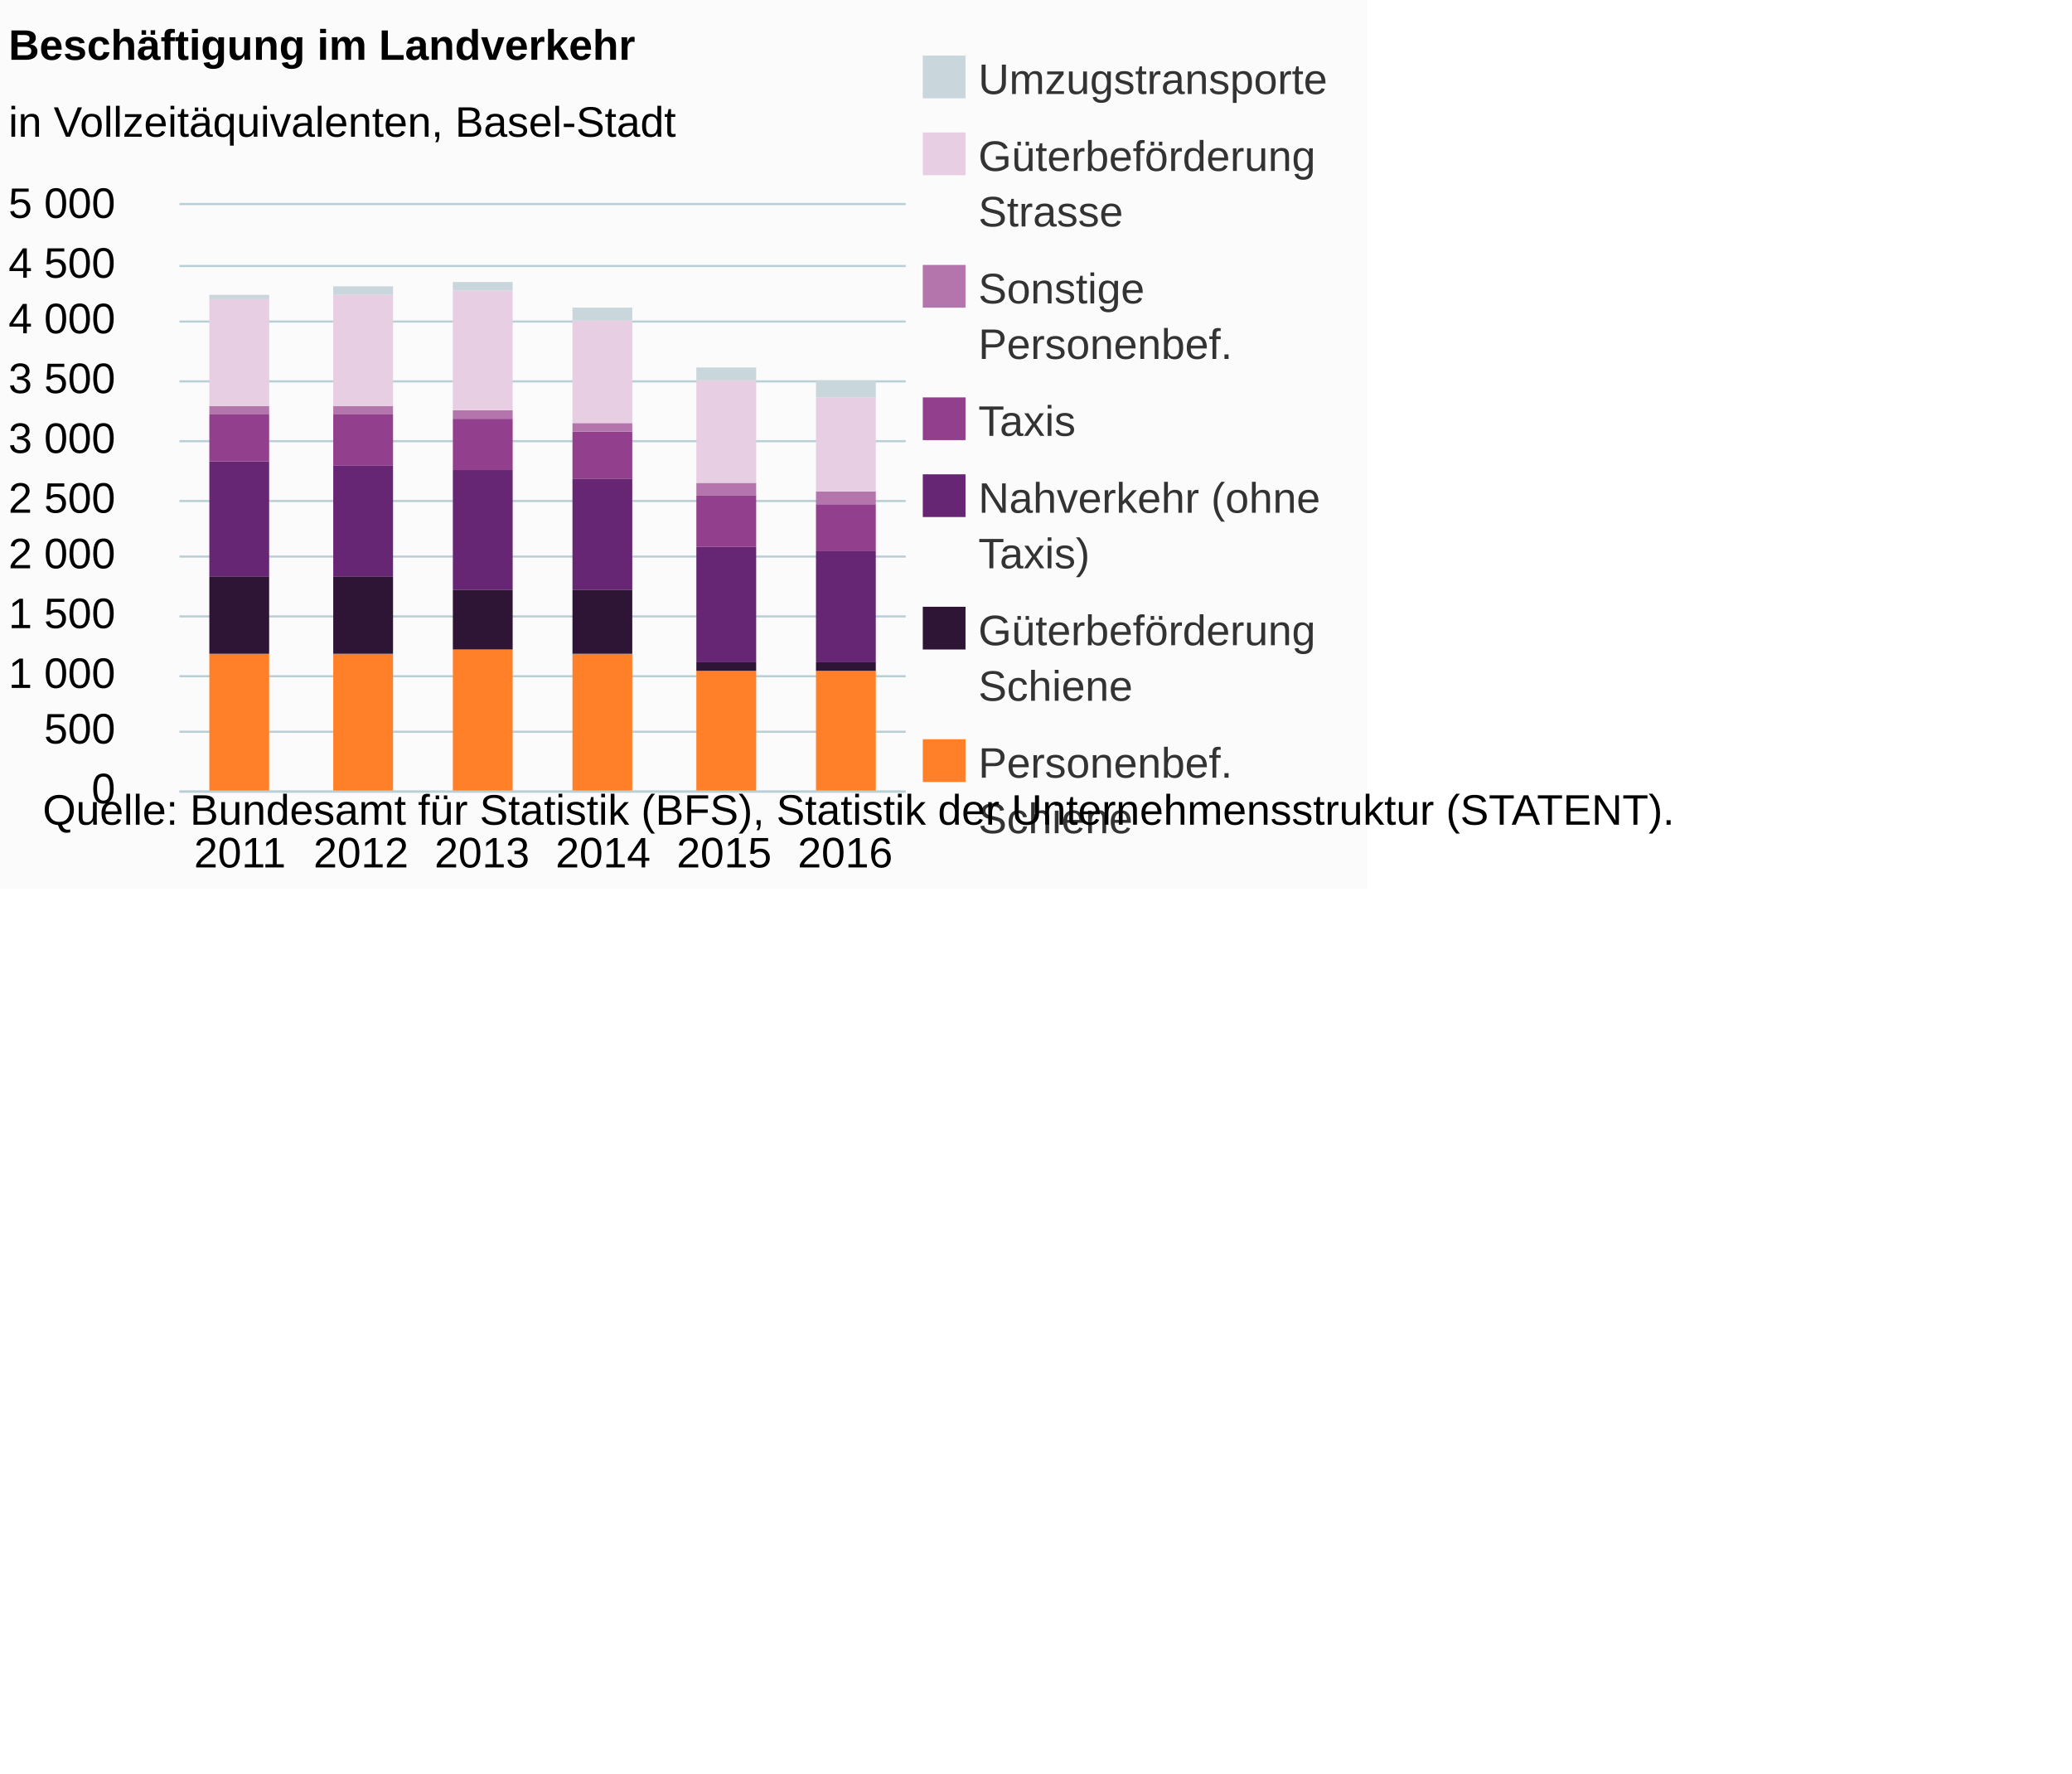
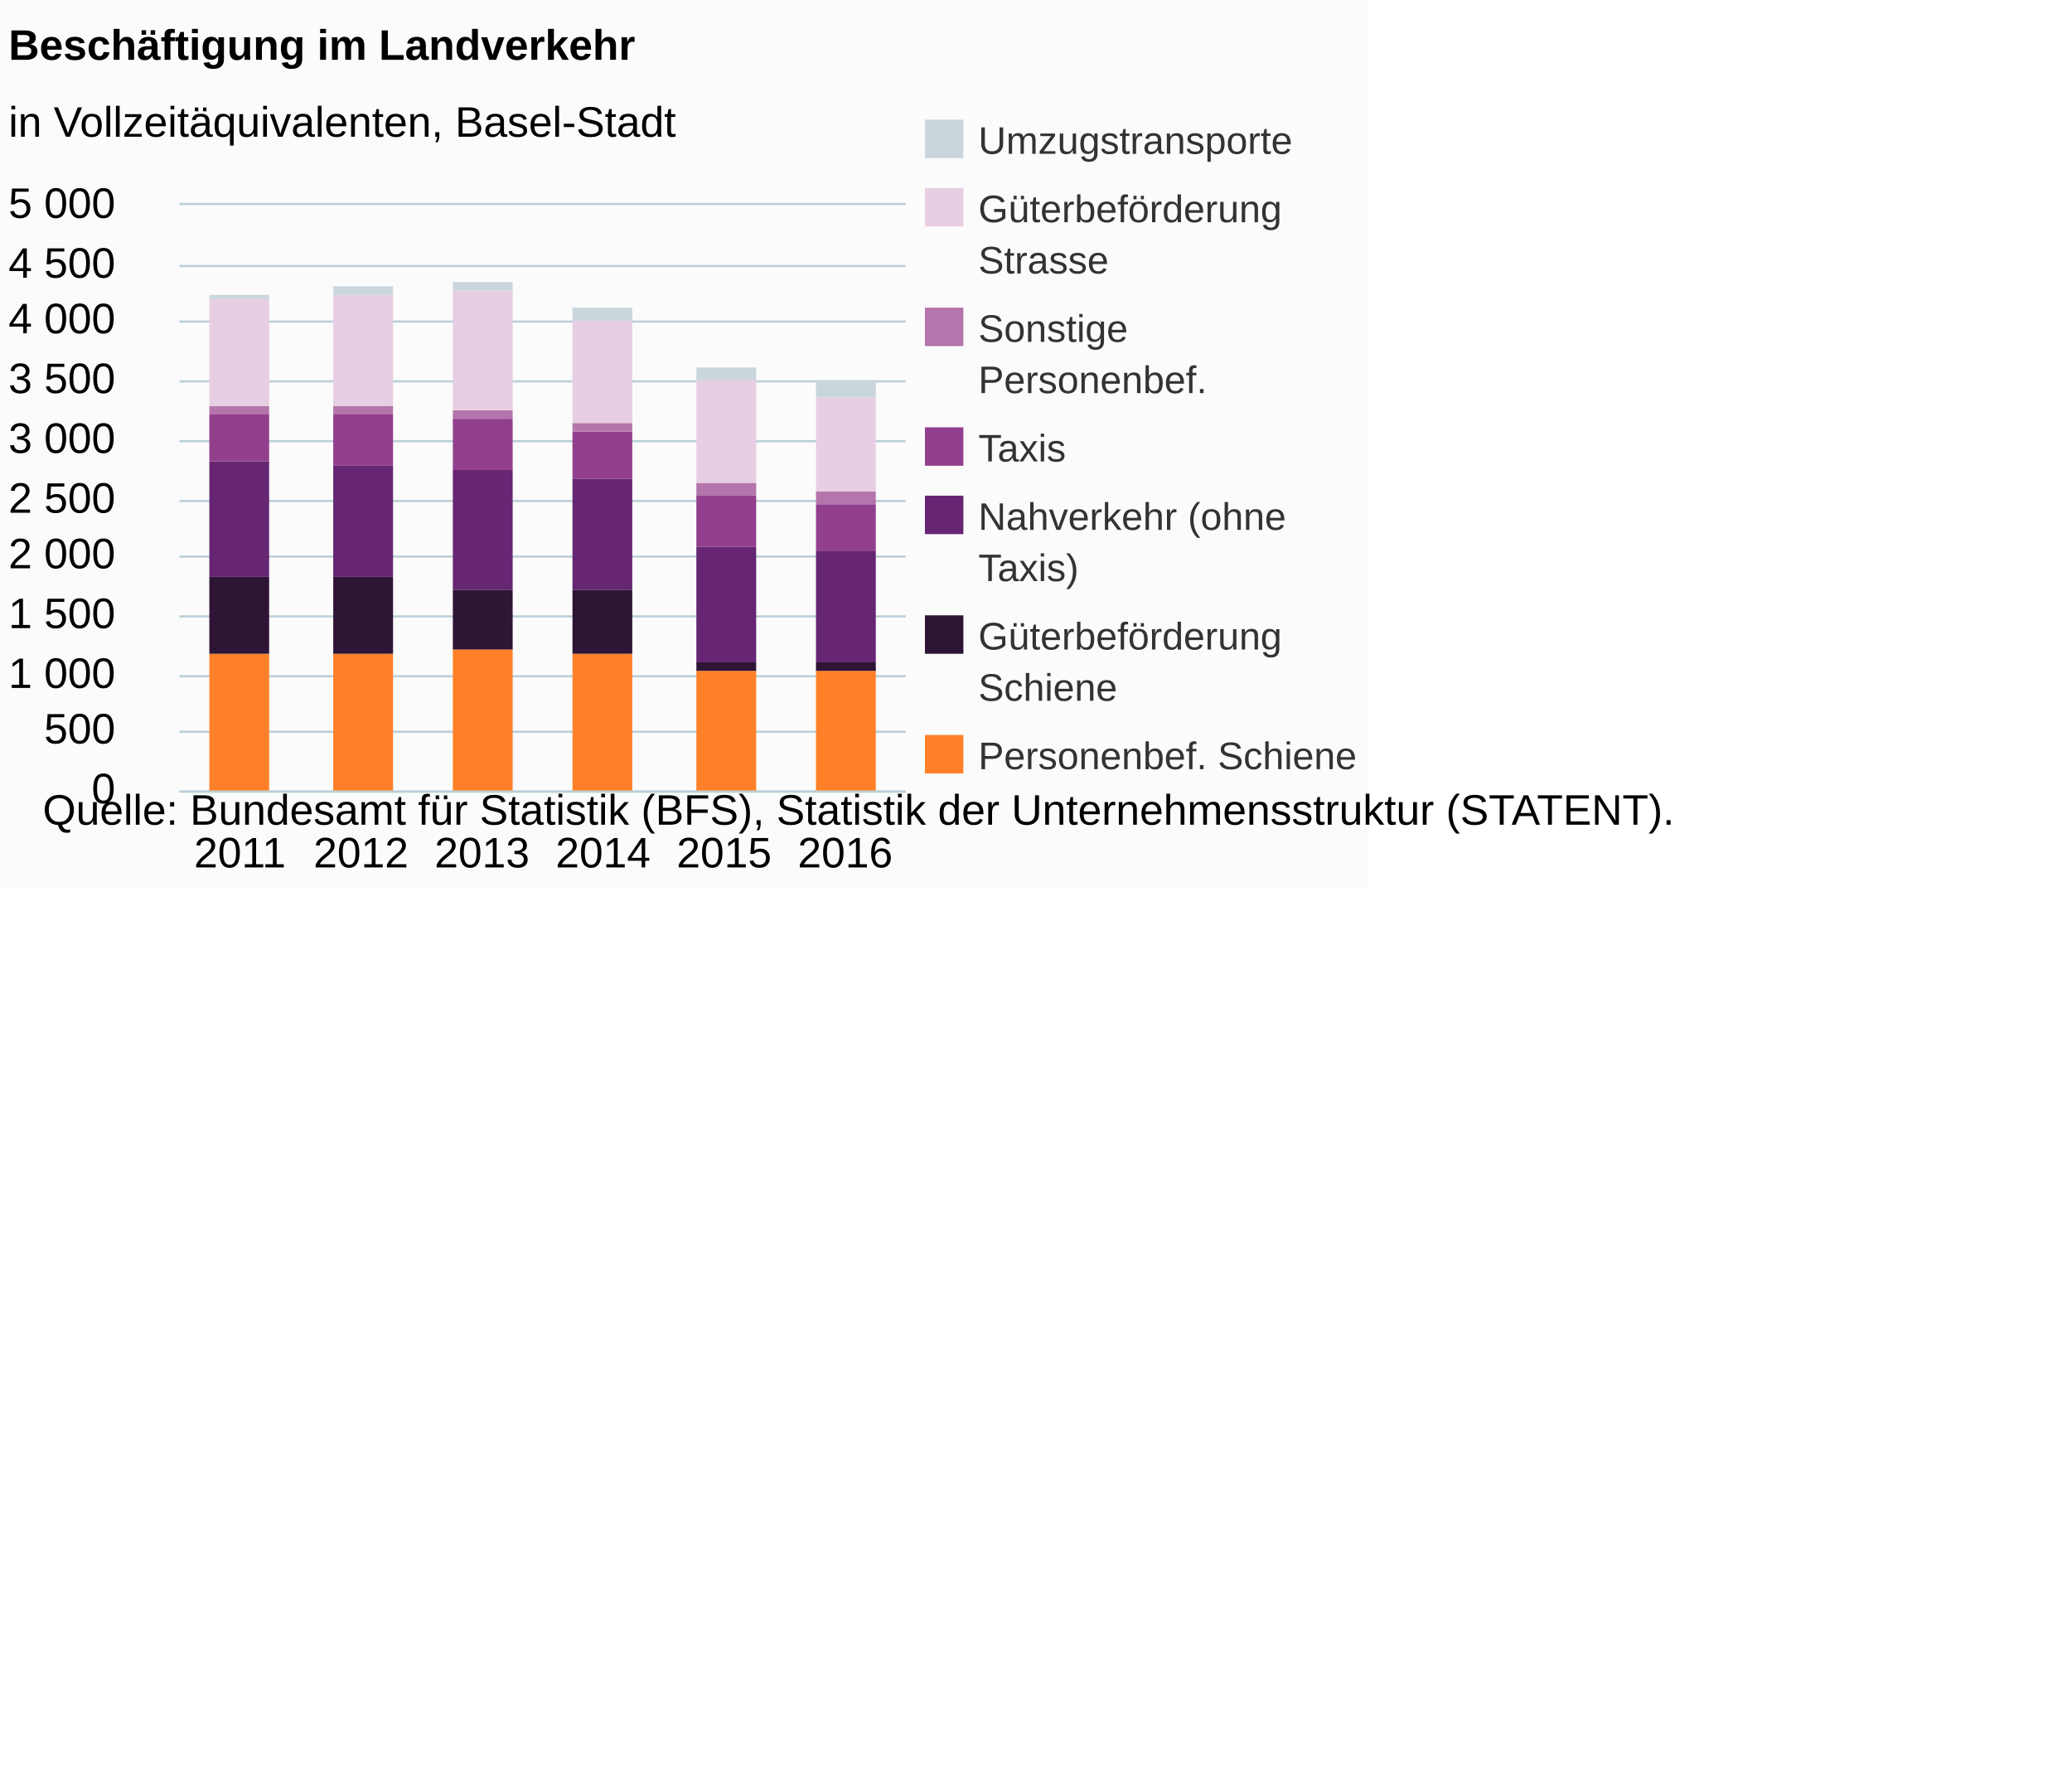
<svg xmlns="http://www.w3.org/2000/svg" version="1.1" class="highcharts-root" style="font-family:Arial;font-size:12px;" viewBox="0 0 485 415">
  <defs>
-     <clipPath id="highcharts-r6h2ffg-6">
+     <clipPath id="highcharts-kzs4fqg-6">
      <rect x="0" y="0" width="170" height="137" fill="none" />
    </clipPath>
-     <clipPath id="highcharts-r6h2ffg-7">
+     <clipPath id="highcharts-kzs4fqg-7">
      <rect x="0" y="0" width="170" height="137" fill="none" />
    </clipPath>
  </defs>
  <rect fill="#fbfbfb" class="highcharts-background" x="0" y="0" width="320" height="208" rx="0" ry="0" />
  <rect fill="none" class="highcharts-plot-background" x="42" y="48" width="170" height="137" />
  <g class="highcharts-pane-group" data-z-index="0" />
  <g class="highcharts-grid highcharts-xaxis-grid " data-z-index="1">
    <path fill="none" data-z-index="1" class="highcharts-grid-line" d="M 69.5 48 L 69.5 185" opacity="1" />
    <path fill="none" data-z-index="1" class="highcharts-grid-line" d="M 98.5 48 L 98.5 185" opacity="1" />
    <path fill="none" data-z-index="1" class="highcharts-grid-line" d="M 126.5 48 L 126.5 185" opacity="1" />
    <path fill="none" data-z-index="1" class="highcharts-grid-line" d="M 154.5 48 L 154.5 185" opacity="1" />
    <path fill="none" data-z-index="1" class="highcharts-grid-line" d="M 183.5 48 L 183.5 185" opacity="1" />
    <path fill="none" data-z-index="1" class="highcharts-grid-line" d="M 211.5 48 L 211.5 185" opacity="1" />
    <path fill="none" data-z-index="1" class="highcharts-grid-line" d="M 41.5 48 L 41.5 185" opacity="1" />
  </g>
  <g class="highcharts-grid highcharts-yaxis-grid " data-z-index="1">
    <path fill="none" stroke="#B9CFD7" stroke-width="0.5" data-z-index="1" class="highcharts-grid-line" d="M 42 185.25 L 212 185.25" opacity="1" />
    <path fill="none" stroke="#B9CFD7" stroke-width="0.5" data-z-index="1" class="highcharts-grid-line" d="M 42 171.25 L 212 171.25" opacity="1" />
    <path fill="none" stroke="#B9CFD7" stroke-width="0.5" data-z-index="1" class="highcharts-grid-line" d="M 42 158.25 L 212 158.25" opacity="1" />
    <path fill="none" stroke="#B9CFD7" stroke-width="0.5" data-z-index="1" class="highcharts-grid-line" d="M 42 144.25 L 212 144.25" opacity="1" />
    <path fill="none" stroke="#B9CFD7" stroke-width="0.5" data-z-index="1" class="highcharts-grid-line" d="M 42 130.25 L 212 130.25" opacity="1" />
    <path fill="none" stroke="#B9CFD7" stroke-width="0.5" data-z-index="1" class="highcharts-grid-line" d="M 42 117.25 L 212 117.25" opacity="1" />
    <path fill="none" stroke="#B9CFD7" stroke-width="0.5" data-z-index="1" class="highcharts-grid-line" d="M 42 103.25 L 212 103.25" opacity="1" />
    <path fill="none" stroke="#B9CFD7" stroke-width="0.5" data-z-index="1" class="highcharts-grid-line" d="M 42 89.25 L 212 89.25" opacity="1" />
    <path fill="none" stroke="#B9CFD7" stroke-width="0.5" data-z-index="1" class="highcharts-grid-line" d="M 42 75.25 L 212 75.25" opacity="1" />
    <path fill="none" stroke="#B9CFD7" stroke-width="0.5" data-z-index="1" class="highcharts-grid-line" d="M 42 62.25 L 212 62.25" opacity="1" />
    <path fill="none" stroke="#B9CFD7" stroke-width="0.5" data-z-index="1" class="highcharts-grid-line" d="M 42 47.75 L 212 47.75" opacity="1" />
  </g>
  <rect fill="none" class="highcharts-plot-border" data-z-index="1" x="42" y="48" width="170" height="137" />
  <g class="highcharts-axis highcharts-xaxis " data-z-index="2">
    <path fill="none" class="highcharts-axis-line" stroke="#B9CFD7" stroke-width="0.5" data-z-index="7" d="M 42 185.25 L 212 185.25" />
  </g>
  <g class="highcharts-axis highcharts-yaxis " data-z-index="2">
    <path fill="none" class="highcharts-axis-line" data-z-index="7" d="M 42 48 L 42 185" />
  </g>
  <g class="highcharts-series-group" data-z-index="3">
-     <g data-z-index="0.1" class="highcharts-series highcharts-series-0 highcharts-column-series " transform="translate(42,48) scale(1 1)" clip-path="url(#highcharts-r6h2ffg-7)">
+     <g data-z-index="0.1" class="highcharts-series highcharts-series-0 highcharts-column-series " transform="translate(42,48) scale(1 1)" clip-path="url(#highcharts-kzs4fqg-7)">
      <rect x="7" y="105" width="14" height="33" fill="#FF8028" class="highcharts-point" />
      <rect x="36" y="105" width="14" height="33" fill="#FF8028" class="highcharts-point" />
      <rect x="64" y="104" width="14" height="34" fill="#FF8028" class="highcharts-point" />
      <rect x="92" y="105" width="14" height="33" fill="#FF8028" class="highcharts-point" />
      <rect x="121" y="109" width="14" height="29" fill="#FF8028" class="highcharts-point" />
      <rect x="149" y="109" width="14" height="29" fill="#FF8028" class="highcharts-point" />
    </g>
    <g data-z-index="0.1" class="highcharts-markers highcharts-series-0 highcharts-column-series " transform="translate(42,48) scale(1 1)" clip-path="none" />
-     <g data-z-index="0.1" class="highcharts-series highcharts-series-1 highcharts-column-series " transform="translate(42,48) scale(1 1)" clip-path="url(#highcharts-r6h2ffg-7)">
+     <g data-z-index="0.1" class="highcharts-series highcharts-series-1 highcharts-column-series " transform="translate(42,48) scale(1 1)" clip-path="url(#highcharts-kzs4fqg-7)">
      <rect x="7" y="87" width="14" height="18" fill="#2E1435" class="highcharts-point" />
      <rect x="36" y="87" width="14" height="18" fill="#2E1435" class="highcharts-point" />
      <rect x="64" y="90" width="14" height="14" fill="#2E1435" class="highcharts-point" />
      <rect x="92" y="90" width="14" height="15" fill="#2E1435" class="highcharts-point" />
      <rect x="121" y="107" width="14" height="2" fill="#2E1435" class="highcharts-point" />
      <rect x="149" y="107" width="14" height="2" fill="#2E1435" class="highcharts-point" />
    </g>
    <g data-z-index="0.1" class="highcharts-markers highcharts-series-1 highcharts-column-series " transform="translate(42,48) scale(1 1)" clip-path="none" />
-     <g data-z-index="0.1" class="highcharts-series highcharts-series-2 highcharts-column-series " transform="translate(42,48) scale(1 1)" clip-path="url(#highcharts-r6h2ffg-7)">
+     <g data-z-index="0.1" class="highcharts-series highcharts-series-2 highcharts-column-series " transform="translate(42,48) scale(1 1)" clip-path="url(#highcharts-kzs4fqg-7)">
      <rect x="7" y="60" width="14" height="27" fill="#662673" class="highcharts-point" />
      <rect x="36" y="61" width="14" height="26" fill="#662673" class="highcharts-point" />
      <rect x="64" y="62" width="14" height="28" fill="#662673" class="highcharts-point" />
      <rect x="92" y="64" width="14" height="26" fill="#662673" class="highcharts-point" />
      <rect x="121" y="80" width="14" height="27" fill="#662673" class="highcharts-point" />
      <rect x="149" y="81" width="14" height="26" fill="#662673" class="highcharts-point" />
    </g>
    <g data-z-index="0.1" class="highcharts-markers highcharts-series-2 highcharts-column-series " transform="translate(42,48) scale(1 1)" clip-path="none" />
-     <g data-z-index="0.1" class="highcharts-series highcharts-series-3 highcharts-column-series " transform="translate(42,48) scale(1 1)" clip-path="url(#highcharts-r6h2ffg-7)">
+     <g data-z-index="0.1" class="highcharts-series highcharts-series-3 highcharts-column-series " transform="translate(42,48) scale(1 1)" clip-path="url(#highcharts-kzs4fqg-7)">
      <rect x="7" y="49" width="14" height="11" fill="#923F8D" class="highcharts-point" />
      <rect x="36" y="49" width="14" height="12" fill="#923F8D" class="highcharts-point" />
      <rect x="64" y="50" width="14" height="12" fill="#923F8D" class="highcharts-point" />
      <rect x="92" y="53" width="14" height="11" fill="#923F8D" class="highcharts-point" />
      <rect x="121" y="68" width="14" height="12" fill="#923F8D" class="highcharts-point" />
      <rect x="149" y="70" width="14" height="11" fill="#923F8D" class="highcharts-point" />
    </g>
    <g data-z-index="0.1" class="highcharts-markers highcharts-series-3 highcharts-column-series " transform="translate(42,48) scale(1 1)" clip-path="none" />
-     <g data-z-index="0.1" class="highcharts-series highcharts-series-4 highcharts-column-series " transform="translate(42,48) scale(1 1)" clip-path="url(#highcharts-r6h2ffg-7)">
+     <g data-z-index="0.1" class="highcharts-series highcharts-series-4 highcharts-column-series " transform="translate(42,48) scale(1 1)" clip-path="url(#highcharts-kzs4fqg-7)">
      <rect x="7" y="47" width="14" height="2" fill="#B375AB" class="highcharts-point" />
      <rect x="36" y="47" width="14" height="2" fill="#B375AB" class="highcharts-point" />
      <rect x="64" y="48" width="14" height="2" fill="#B375AB" class="highcharts-point" />
      <rect x="92" y="51" width="14" height="2" fill="#B375AB" class="highcharts-point" />
      <rect x="121" y="65" width="14" height="3" fill="#B375AB" class="highcharts-point" />
      <rect x="149" y="67" width="14" height="3" fill="#B375AB" class="highcharts-point" />
    </g>
    <g data-z-index="0.1" class="highcharts-markers highcharts-series-4 highcharts-column-series " transform="translate(42,48) scale(1 1)" clip-path="none" />
-     <g data-z-index="0.1" class="highcharts-series highcharts-series-5 highcharts-column-series " transform="translate(42,48) scale(1 1)" clip-path="url(#highcharts-r6h2ffg-7)">
+     <g data-z-index="0.1" class="highcharts-series highcharts-series-5 highcharts-column-series " transform="translate(42,48) scale(1 1)" clip-path="url(#highcharts-kzs4fqg-7)">
      <rect x="7" y="22" width="14" height="25" fill="#E7CEE2" class="highcharts-point" />
      <rect x="36" y="21" width="14" height="26" fill="#E7CEE2" class="highcharts-point" />
      <rect x="64" y="20" width="14" height="28" fill="#E7CEE2" class="highcharts-point" />
      <rect x="92" y="27" width="14" height="24" fill="#E7CEE2" class="highcharts-point" />
      <rect x="121" y="41" width="14" height="24" fill="#E7CEE2" class="highcharts-point" />
      <rect x="149" y="45" width="14" height="22" fill="#E7CEE2" class="highcharts-point" />
    </g>
    <g data-z-index="0.1" class="highcharts-markers highcharts-series-5 highcharts-column-series " transform="translate(42,48) scale(1 1)" clip-path="none" />
-     <g data-z-index="0.1" class="highcharts-series highcharts-series-6 highcharts-column-series " transform="translate(42,48) scale(1 1)" clip-path="url(#highcharts-r6h2ffg-7)">
+     <g data-z-index="0.1" class="highcharts-series highcharts-series-6 highcharts-column-series " transform="translate(42,48) scale(1 1)" clip-path="url(#highcharts-kzs4fqg-7)">
      <rect x="7" y="21" width="14" height="1" fill="#C9D6DB" class="highcharts-point" />
      <rect x="36" y="19" width="14" height="2" fill="#C9D6DB" class="highcharts-point" />
      <rect x="64" y="18" width="14" height="2" fill="#C9D6DB" class="highcharts-point" />
      <rect x="92" y="24" width="14" height="3" fill="#C9D6DB" class="highcharts-point" />
      <rect x="121" y="38" width="14" height="3" fill="#C9D6DB" class="highcharts-point" />
      <rect x="149" y="41" width="14" height="4" fill="#C9D6DB" class="highcharts-point" />
    </g>
    <g data-z-index="0.1" class="highcharts-markers highcharts-series-6 highcharts-column-series " transform="translate(42,48) scale(1 1)" clip-path="none" />
  </g>
  <text x="2" text-anchor="start" class="highcharts-title" data-z-index="4" style="color:#000000;font-size:10px;font-weight:bold;fill:#000000;" y="14">
    <tspan>Beschäftigung im Landverkehr</tspan>
  </text>
  <text x="2" text-anchor="start" class="highcharts-subtitle" data-z-index="4" style="color:#000000;font-size:10px;font-weight:normal;font-family:Arial;fill:#000000;" y="32">
    <tspan>in Vollzeitäquivalenten, Basel-Stadt</tspan>
  </text>
-   <g class="highcharts-legend" data-z-index="7" transform="translate(213,14)">
-     <rect fill="none" class="highcharts-legend-box" rx="0" ry="0" x="0" y="0" width="105" height="186" visibility="visible" />
+   <g class="highcharts-legend" data-z-index="7" transform="translate(213,29)">
+     <rect fill="none" class="highcharts-legend-box" rx="0" ry="0" x="0" y="0" width="105" height="155" visibility="visible" />
    <g data-z-index="1">
      <g>
        <g class="highcharts-legend-item highcharts-column-series highcharts-color-undefined highcharts-series-6" data-z-index="1" transform="translate(0,-5)">
-           <text x="16" style="color:#333333;font-size:10px;font-weight:normal;cursor:pointer;fill:#333333;" text-anchor="start" data-z-index="2" y="13">
+           <text x="16" style="color:#333333;font-size:9px;font-weight:normal;cursor:pointer;fill:#333333;" text-anchor="start" data-z-index="2" y="12">
            <tspan>Umzugstransporte</tspan>
          </text>
-           <rect x="3" y="4" width="10" height="10" fill="#C9D6DB" class="highcharts-point" data-z-index="3" />
-         </g>
-         <g class="highcharts-legend-item highcharts-column-series highcharts-color-undefined highcharts-series-5" data-z-index="1" transform="translate(0,13)">
-           <text x="16" y="13" style="color:#333333;font-size:10px;font-weight:normal;cursor:pointer;fill:#333333;" text-anchor="start" data-z-index="2">
+           <rect x="3.5" y="4" width="9" height="9" fill="#C9D6DB" class="highcharts-point" data-z-index="3" />
+         </g>
+         <g class="highcharts-legend-item highcharts-column-series highcharts-color-undefined highcharts-series-5" data-z-index="1" transform="translate(0,11)">
+           <text x="16" y="12" style="color:#333333;font-size:9px;font-weight:normal;cursor:pointer;fill:#333333;" text-anchor="start" data-z-index="2">
            <tspan>Güterbeförderung</tspan>
-             <tspan dy="13" x="16">Strasse</tspan>
-           </text>
-           <rect x="3" y="4" width="10" height="10" fill="#E7CEE2" class="highcharts-point" data-z-index="3" />
-         </g>
-         <g class="highcharts-legend-item highcharts-column-series highcharts-color-undefined highcharts-series-4" data-z-index="1" transform="translate(0,44)">
-           <text x="16" y="13" style="color:#333333;font-size:10px;font-weight:normal;cursor:pointer;fill:#333333;" text-anchor="start" data-z-index="2">
+             <tspan dy="12" x="16">Strasse</tspan>
+           </text>
+           <rect x="3.5" y="4" width="9" height="9" fill="#E7CEE2" class="highcharts-point" data-z-index="3" />
+         </g>
+         <g class="highcharts-legend-item highcharts-column-series highcharts-color-undefined highcharts-series-4" data-z-index="1" transform="translate(0,39)">
+           <text x="16" y="12" style="color:#333333;font-size:9px;font-weight:normal;cursor:pointer;fill:#333333;" text-anchor="start" data-z-index="2">
            <tspan>Sonstige</tspan>
-             <tspan dy="13" x="16">Personenbef.</tspan>
-           </text>
-           <rect x="3" y="4" width="10" height="10" fill="#B375AB" class="highcharts-point" data-z-index="3" />
-         </g>
-         <g class="highcharts-legend-item highcharts-column-series highcharts-color-undefined highcharts-series-3" data-z-index="1" transform="translate(0,75)">
-           <text x="16" y="13" style="color:#333333;font-size:10px;font-weight:normal;cursor:pointer;fill:#333333;" text-anchor="start" data-z-index="2">
+             <tspan dy="12" x="16">Personenbef.</tspan>
+           </text>
+           <rect x="3.5" y="4" width="9" height="9" fill="#B375AB" class="highcharts-point" data-z-index="3" />
+         </g>
+         <g class="highcharts-legend-item highcharts-column-series highcharts-color-undefined highcharts-series-3" data-z-index="1" transform="translate(0,67)">
+           <text x="16" y="12" style="color:#333333;font-size:9px;font-weight:normal;cursor:pointer;fill:#333333;" text-anchor="start" data-z-index="2">
            <tspan>Taxis</tspan>
          </text>
-           <rect x="3" y="4" width="10" height="10" fill="#923F8D" class="highcharts-point" data-z-index="3" />
-         </g>
-         <g class="highcharts-legend-item highcharts-column-series highcharts-color-undefined highcharts-series-2" data-z-index="1" transform="translate(0,93)">
-           <text x="16" y="13" style="color:#333333;font-size:10px;font-weight:normal;cursor:pointer;fill:#333333;" text-anchor="start" data-z-index="2">
+           <rect x="3.5" y="4" width="9" height="9" fill="#923F8D" class="highcharts-point" data-z-index="3" />
+         </g>
+         <g class="highcharts-legend-item highcharts-column-series highcharts-color-undefined highcharts-series-2" data-z-index="1" transform="translate(0,83)">
+           <text x="16" y="12" style="color:#333333;font-size:9px;font-weight:normal;cursor:pointer;fill:#333333;" text-anchor="start" data-z-index="2">
            <tspan>Nahverkehr (ohne</tspan>
-             <tspan dy="13" x="16">Taxis)</tspan>
-           </text>
-           <rect x="3" y="4" width="10" height="10" fill="#662673" class="highcharts-point" data-z-index="3" />
-         </g>
-         <g class="highcharts-legend-item highcharts-column-series highcharts-color-undefined highcharts-series-1" data-z-index="1" transform="translate(0,124)">
-           <text x="16" y="13" style="color:#333333;font-size:10px;font-weight:normal;cursor:pointer;fill:#333333;" text-anchor="start" data-z-index="2">
+             <tspan dy="12" x="16">Taxis)</tspan>
+           </text>
+           <rect x="3.5" y="4" width="9" height="9" fill="#662673" class="highcharts-point" data-z-index="3" />
+         </g>
+         <g class="highcharts-legend-item highcharts-column-series highcharts-color-undefined highcharts-series-1" data-z-index="1" transform="translate(0,111)">
+           <text x="16" y="12" style="color:#333333;font-size:9px;font-weight:normal;cursor:pointer;fill:#333333;" text-anchor="start" data-z-index="2">
            <tspan>Güterbeförderung</tspan>
-             <tspan dy="13" x="16">Schiene</tspan>
-           </text>
-           <rect x="3" y="4" width="10" height="10" fill="#2E1435" class="highcharts-point" data-z-index="3" />
-         </g>
-         <g class="highcharts-legend-item highcharts-column-series highcharts-color-undefined highcharts-series-0" data-z-index="1" transform="translate(0,155)">
-           <text x="16" y="13" style="color:#333333;font-size:10px;font-weight:normal;cursor:pointer;fill:#333333;" text-anchor="start" data-z-index="2">
-             <tspan>Personenbef.</tspan>
-             <tspan dy="13" x="16">Schiene</tspan>
-           </text>
-           <rect x="3" y="4" width="10" height="10" fill="#FF8028" class="highcharts-point" data-z-index="3" />
+             <tspan dy="12" x="16">Schiene</tspan>
+           </text>
+           <rect x="3.5" y="4" width="9" height="9" fill="#2E1435" class="highcharts-point" data-z-index="3" />
+         </g>
+         <g class="highcharts-legend-item highcharts-column-series highcharts-color-undefined highcharts-series-0" data-z-index="1" transform="translate(0,139)">
+           <text x="16" y="12" style="color:#333333;font-size:9px;font-weight:normal;cursor:pointer;fill:#333333;" text-anchor="start" data-z-index="2">
+             <tspan>Personenbef. Schiene</tspan>
+           </text>
+           <rect x="3.5" y="4" width="9" height="9" fill="#FF8028" class="highcharts-point" data-z-index="3" />
        </g>
      </g>
    </g>
  </g>
  <g class="highcharts-axis-labels highcharts-xaxis-labels " data-z-index="7">
    <text x="56.167" style="color:#000000;cursor:default;font-size:10px;fill:#000000;" text-anchor="middle" transform="translate(0,0)" y="203" opacity="1">2011</text>
    <text x="84.5" style="color:#000000;cursor:default;font-size:10px;fill:#000000;" text-anchor="middle" transform="translate(0,0)" y="203" opacity="1">2012</text>
    <text x="112.833" style="color:#000000;cursor:default;font-size:10px;fill:#000000;" text-anchor="middle" transform="translate(0,0)" y="203" opacity="1">2013</text>
    <text x="141.167" style="color:#000000;cursor:default;font-size:10px;fill:#000000;" text-anchor="middle" transform="translate(0,0)" y="203" opacity="1">2014</text>
    <text x="169.5" style="color:#000000;cursor:default;font-size:10px;fill:#000000;" text-anchor="middle" transform="translate(0,0)" y="203" opacity="1">2015</text>
    <text x="197.833" style="color:#000000;cursor:default;font-size:10px;fill:#000000;" text-anchor="middle" transform="translate(0,0)" y="203" opacity="1">2016</text>
  </g>
  <g class="highcharts-axis-labels highcharts-yaxis-labels " data-z-index="7">
    <text x="27" style="color:#000000;cursor:default;font-size:10px;fill:#000000;" text-anchor="end" transform="translate(0,0)" y="188" opacity="1">0</text>
    <text x="27" style="color:#000000;cursor:default;font-size:10px;fill:#000000;" text-anchor="end" transform="translate(0,0)" y="174" opacity="1">500</text>
    <text x="27" style="color:#000000;cursor:default;font-size:10px;fill:#000000;" text-anchor="end" transform="translate(0,0)" y="161" opacity="1">
      <tspan>1 000</tspan>
    </text>
    <text x="27" style="color:#000000;cursor:default;font-size:10px;fill:#000000;" text-anchor="end" transform="translate(0,0)" y="147" opacity="1">
      <tspan>1 500</tspan>
    </text>
    <text x="27" style="color:#000000;cursor:default;font-size:10px;fill:#000000;" text-anchor="end" transform="translate(0,0)" y="133" opacity="1">
      <tspan>2 000</tspan>
    </text>
    <text x="27" style="color:#000000;cursor:default;font-size:10px;fill:#000000;" text-anchor="end" transform="translate(0,0)" y="120" opacity="1">
      <tspan>2 500</tspan>
    </text>
    <text x="27" style="color:#000000;cursor:default;font-size:10px;fill:#000000;" text-anchor="end" transform="translate(0,0)" y="106" opacity="1">
      <tspan>3 000</tspan>
    </text>
    <text x="27" style="color:#000000;cursor:default;font-size:10px;fill:#000000;" text-anchor="end" transform="translate(0,0)" y="92" opacity="1">
      <tspan>3 500</tspan>
    </text>
    <text x="27" style="color:#000000;cursor:default;font-size:10px;fill:#000000;" text-anchor="end" transform="translate(0,0)" y="78" opacity="1">
      <tspan>4 000</tspan>
    </text>
    <text x="27" style="color:#000000;cursor:default;font-size:10px;fill:#000000;" text-anchor="end" transform="translate(0,0)" y="65" opacity="1">
      <tspan>4 500</tspan>
    </text>
    <text x="27" style="color:#000000;cursor:default;font-size:10px;fill:#000000;" text-anchor="end" transform="translate(0,0)" y="51" opacity="1">
      <tspan>5 000</tspan>
    </text>
  </g>
  <text x="10" class="highcharts-credits" text-anchor="start" data-z-index="8" style="cursor:default;color:#000000;font-size:10;fill:#000000;" y="193">
    <tspan>Quelle: Bundesamt für Statistik (BFS), Statistik der Unternehmensstruktur (STATENT).</tspan>
  </text>
</svg>
